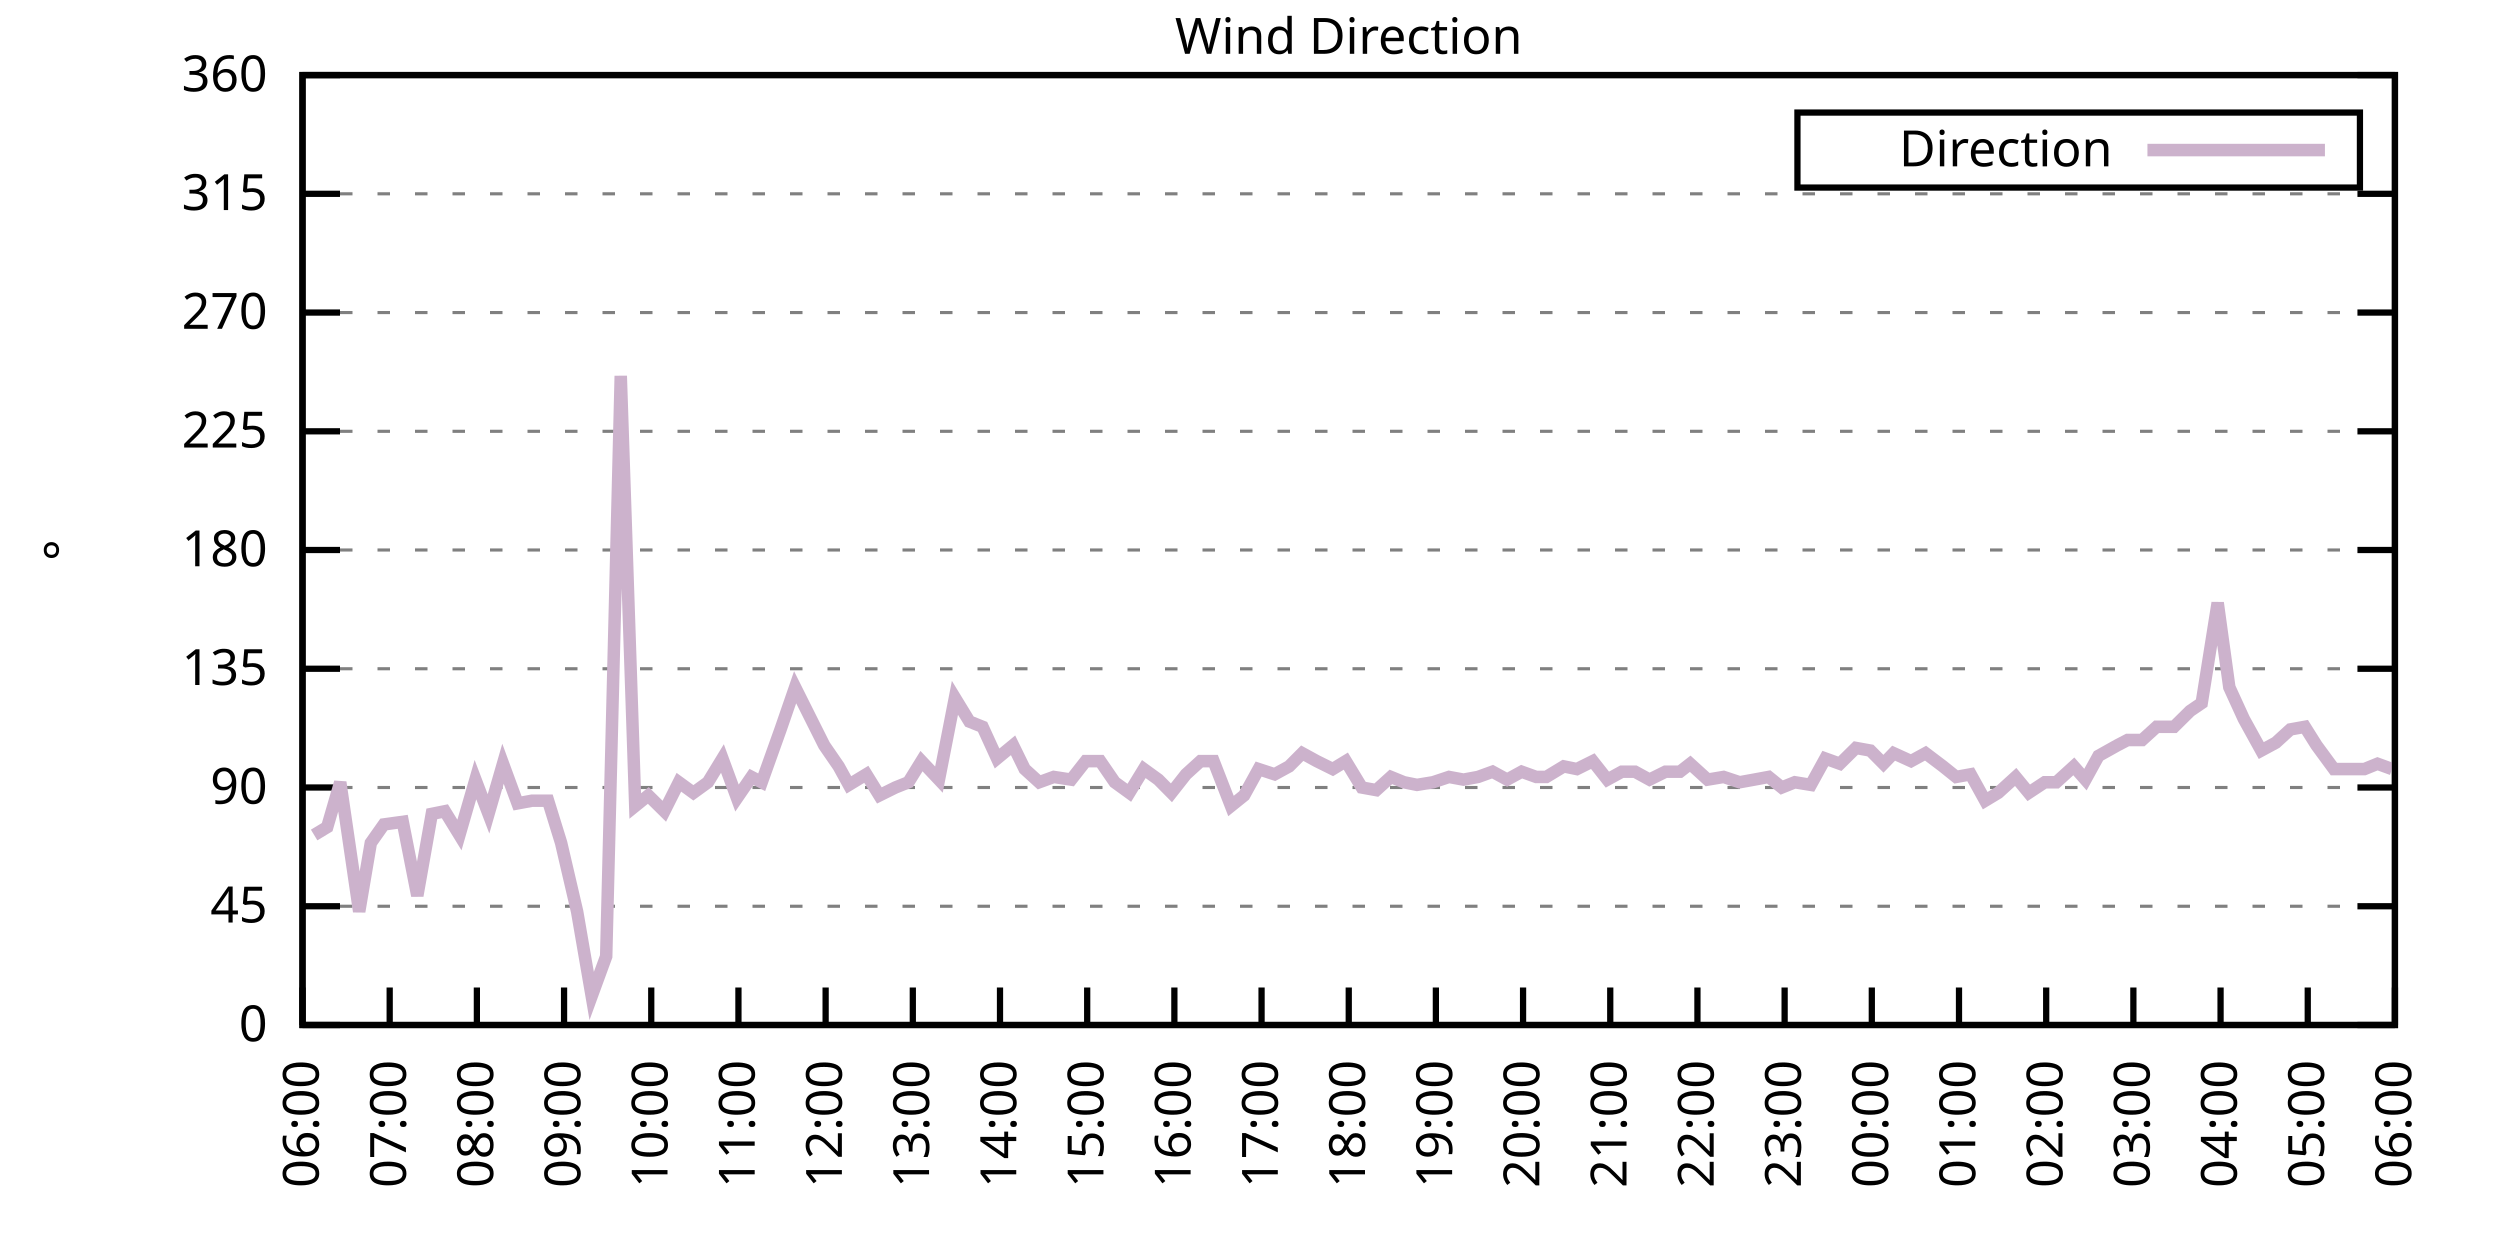
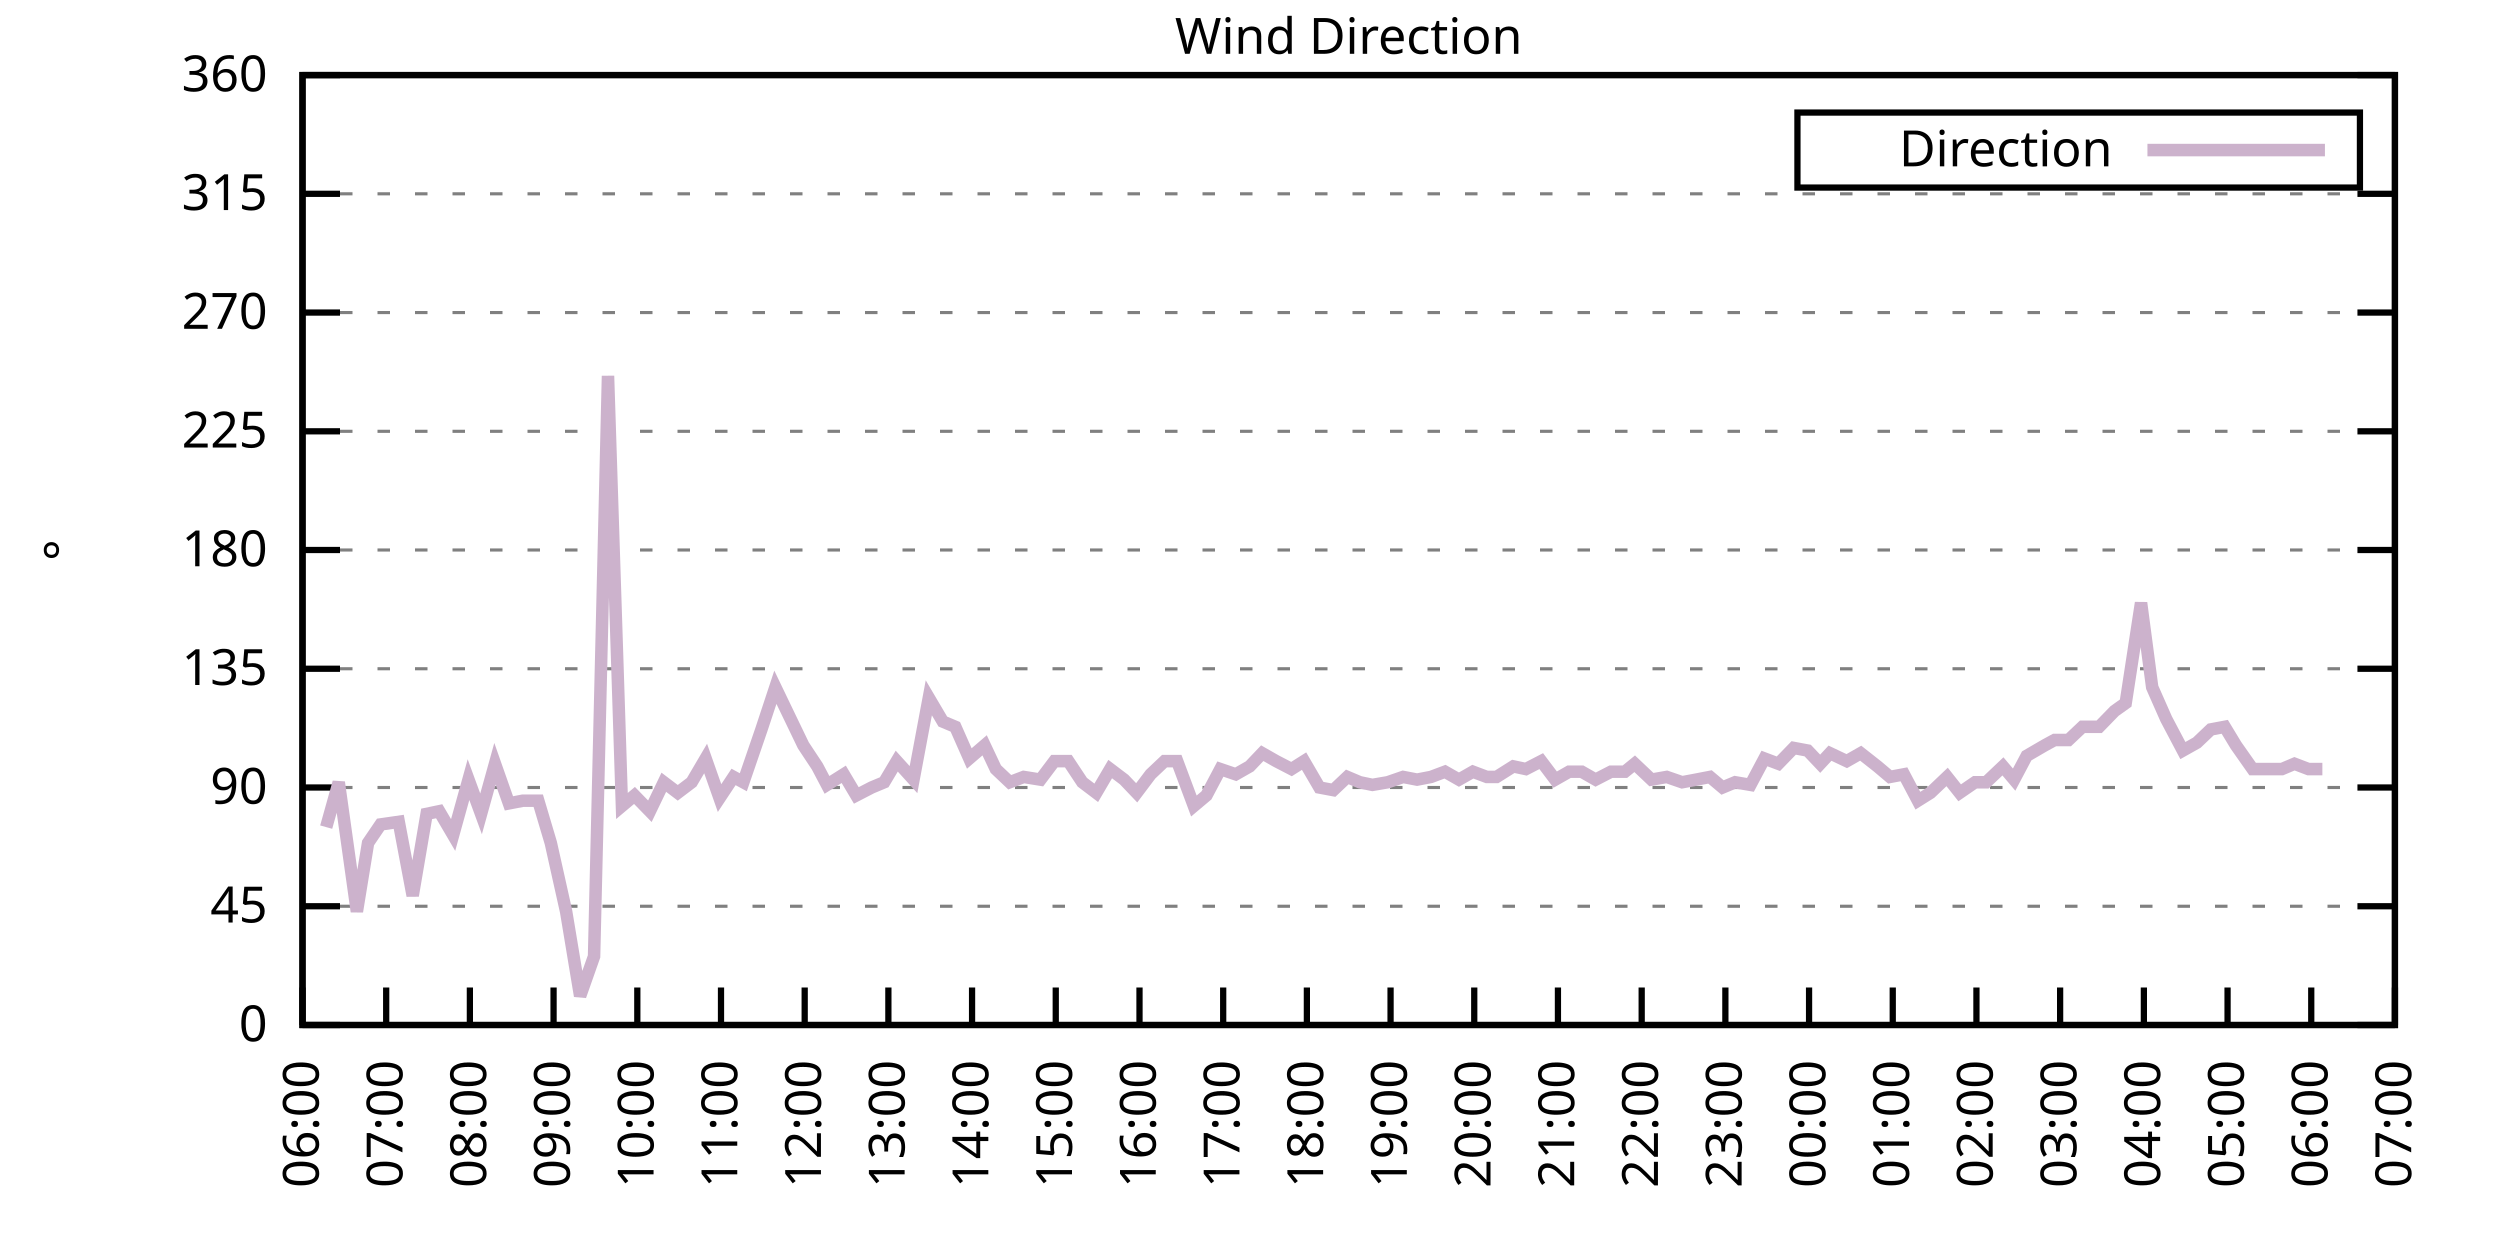
<svg xmlns="http://www.w3.org/2000/svg" xmlns:xlink="http://www.w3.org/1999/xlink" width="400" height="200" viewBox="0 0 400 200">
  <g id="gnuplot_canvas">
    <rect x="0" y="0" width="400" height="200" fill="none" />
    <defs>
      <circle id="gpDot" r="0.5" stroke-width="0.5" stroke="currentColor" />
      <path id="gpPt0" stroke-width="0.333" stroke="currentColor" d="M-1,0 h2 M0,-1 v2" />
      <path id="gpPt1" stroke-width="0.333" stroke="currentColor" d="M-1,-1 L1,1 M1,-1 L-1,1" />
      <path id="gpPt2" stroke-width="0.333" stroke="currentColor" d="M-1,0 L1,0 M0,-1 L0,1 M-1,-1 L1,1 M-1,1 L1,-1" />
      <rect id="gpPt3" stroke-width="0.333" stroke="currentColor" x="-1" y="-1" width="2" height="2" />
      <rect id="gpPt4" stroke-width="0.333" stroke="currentColor" fill="currentColor" x="-1" y="-1" width="2" height="2" />
      <circle id="gpPt5" stroke-width="0.333" stroke="currentColor" cx="0" cy="0" r="1" />
      <use xlink:href="#gpPt5" id="gpPt6" fill="currentColor" stroke="none" />
      <path id="gpPt7" stroke-width="0.333" stroke="currentColor" d="M0,-1.33 L-1.33,0.67 L1.33,0.67 z" />
      <use xlink:href="#gpPt7" id="gpPt8" fill="currentColor" stroke="none" />
      <use xlink:href="#gpPt7" id="gpPt9" stroke="currentColor" transform="rotate(180)" />
      <use xlink:href="#gpPt9" id="gpPt10" fill="currentColor" stroke="none" />
      <use xlink:href="#gpPt3" id="gpPt11" stroke="currentColor" transform="rotate(45)" />
      <use xlink:href="#gpPt11" id="gpPt12" fill="currentColor" stroke="none" />
      <path id="gpPt13" stroke-width="0.333" stroke="currentColor" d="M0,1.330 L1.265,0.411 L0.782,-1.067 L-0.782,-1.076 L-1.265,0.411 z" />
      <use xlink:href="#gpPt13" id="gpPt14" fill="currentColor" stroke="none" />
      <filter id="textbox" filterUnits="objectBoundingBox" x="0" y="0" height="1" width="1">
        <feFlood flood-color="white" flood-opacity="1" result="bgnd" />
        <feComposite in="SourceGraphic" in2="bgnd" operator="atop" />
      </filter>
      <filter id="greybox" filterUnits="objectBoundingBox" x="0" y="0" height="1" width="1">
        <feFlood flood-color="lightgrey" flood-opacity="1" result="grey" />
        <feComposite in="SourceGraphic" in2="grey" operator="atop" />
      </filter>
    </defs>
    <g fill="none" color="white" stroke="currentColor" stroke-width="1.00" stroke-linecap="butt" stroke-linejoin="miter">
</g>
    <g fill="none" color="black" stroke="currentColor" stroke-width="1.00" stroke-linecap="butt" stroke-linejoin="miter">
      <g stroke="none" shape-rendering="crispEdges">
        <polygon fill="rgb(255, 255, 255)" points="48.40,164.00 383.18,164.00 383.18,12.02 48.40,12.02 " />
      </g>
    </g>
    <g fill="none" color="black" stroke="currentColor" stroke-width="1.00" stroke-linecap="butt" stroke-linejoin="miter">
</g>
    <g fill="none" color="black" stroke="black" stroke-width="0.50" stroke-linecap="butt" stroke-linejoin="miter">
</g>
    <g fill="none" color="gray" stroke="currentColor" stroke-width="0.50" stroke-linecap="butt" stroke-linejoin="miter">
      <path stroke="gray" stroke-dasharray="2,4" class="gridline" d="M48.40,164.00 L383.19,164.00  " />
    </g>
    <g fill="none" color="gray" stroke="gray" stroke-width="1.00" stroke-linecap="butt" stroke-linejoin="miter">
</g>
    <g fill="none" color="black" stroke="currentColor" stroke-width="1.00" stroke-linecap="butt" stroke-linejoin="miter">
      <path stroke="black" d="M48.40,164.00 L54.40,164.00 M383.19,164.00 L377.19,164.00  " />
      <g transform="translate(42.80,166.60)" stroke="none" fill="black" font-family="Sans" font-size="8.00" text-anchor="end">
        <text>
          <tspan font-family="Sans"> 0</tspan>
        </text>
      </g>
    </g>
    <g fill="none" color="black" stroke="currentColor" stroke-width="1.00" stroke-linecap="butt" stroke-linejoin="miter">
</g>
    <g fill="none" color="black" stroke="black" stroke-width="0.50" stroke-linecap="butt" stroke-linejoin="miter">
</g>
    <g fill="none" color="gray" stroke="currentColor" stroke-width="0.50" stroke-linecap="butt" stroke-linejoin="miter">
      <path stroke="gray" stroke-dasharray="2,4" class="gridline" d="M48.40,145.00 L383.19,145.00  " />
    </g>
    <g fill="none" color="gray" stroke="gray" stroke-width="1.00" stroke-linecap="butt" stroke-linejoin="miter">
</g>
    <g fill="none" color="black" stroke="currentColor" stroke-width="1.00" stroke-linecap="butt" stroke-linejoin="miter">
      <path stroke="black" d="M48.40,145.00 L54.40,145.00 M383.19,145.00 L377.19,145.00  " />
      <g transform="translate(42.80,147.60)" stroke="none" fill="black" font-family="Sans" font-size="8.00" text-anchor="end">
        <text>
          <tspan font-family="Sans"> 45</tspan>
        </text>
      </g>
    </g>
    <g fill="none" color="black" stroke="currentColor" stroke-width="1.00" stroke-linecap="butt" stroke-linejoin="miter">
</g>
    <g fill="none" color="black" stroke="black" stroke-width="0.50" stroke-linecap="butt" stroke-linejoin="miter">
</g>
    <g fill="none" color="gray" stroke="currentColor" stroke-width="0.50" stroke-linecap="butt" stroke-linejoin="miter">
      <path stroke="gray" stroke-dasharray="2,4" class="gridline" d="M48.40,126.00 L383.19,126.00  " />
    </g>
    <g fill="none" color="gray" stroke="gray" stroke-width="1.00" stroke-linecap="butt" stroke-linejoin="miter">
</g>
    <g fill="none" color="black" stroke="currentColor" stroke-width="1.00" stroke-linecap="butt" stroke-linejoin="miter">
      <path stroke="black" d="M48.40,126.00 L54.40,126.00 M383.19,126.00 L377.19,126.00  " />
      <g transform="translate(42.80,128.60)" stroke="none" fill="black" font-family="Sans" font-size="8.00" text-anchor="end">
        <text>
          <tspan font-family="Sans"> 90</tspan>
        </text>
      </g>
    </g>
    <g fill="none" color="black" stroke="currentColor" stroke-width="1.00" stroke-linecap="butt" stroke-linejoin="miter">
</g>
    <g fill="none" color="black" stroke="black" stroke-width="0.50" stroke-linecap="butt" stroke-linejoin="miter">
</g>
    <g fill="none" color="gray" stroke="currentColor" stroke-width="0.50" stroke-linecap="butt" stroke-linejoin="miter">
      <path stroke="gray" stroke-dasharray="2,4" class="gridline" d="M48.40,107.00 L383.19,107.00  " />
    </g>
    <g fill="none" color="gray" stroke="gray" stroke-width="1.00" stroke-linecap="butt" stroke-linejoin="miter">
</g>
    <g fill="none" color="black" stroke="currentColor" stroke-width="1.00" stroke-linecap="butt" stroke-linejoin="miter">
      <path stroke="black" d="M48.40,107.00 L54.40,107.00 M383.19,107.00 L377.19,107.00  " />
      <g transform="translate(42.80,109.60)" stroke="none" fill="black" font-family="Sans" font-size="8.00" text-anchor="end">
        <text>
          <tspan font-family="Sans"> 135</tspan>
        </text>
      </g>
    </g>
    <g fill="none" color="black" stroke="currentColor" stroke-width="1.00" stroke-linecap="butt" stroke-linejoin="miter">
</g>
    <g fill="none" color="black" stroke="black" stroke-width="0.50" stroke-linecap="butt" stroke-linejoin="miter">
</g>
    <g fill="none" color="gray" stroke="currentColor" stroke-width="0.50" stroke-linecap="butt" stroke-linejoin="miter">
      <path stroke="gray" stroke-dasharray="2,4" class="gridline" d="M48.40,88.00 L383.19,88.00  " />
    </g>
    <g fill="none" color="gray" stroke="gray" stroke-width="1.00" stroke-linecap="butt" stroke-linejoin="miter">
</g>
    <g fill="none" color="black" stroke="currentColor" stroke-width="1.00" stroke-linecap="butt" stroke-linejoin="miter">
      <path stroke="black" d="M48.40,88.00 L54.40,88.00 M383.19,88.00 L377.19,88.00  " />
      <g transform="translate(42.80,90.60)" stroke="none" fill="black" font-family="Sans" font-size="8.00" text-anchor="end">
        <text>
          <tspan font-family="Sans"> 180</tspan>
        </text>
      </g>
    </g>
    <g fill="none" color="black" stroke="currentColor" stroke-width="1.00" stroke-linecap="butt" stroke-linejoin="miter">
</g>
    <g fill="none" color="black" stroke="black" stroke-width="0.50" stroke-linecap="butt" stroke-linejoin="miter">
</g>
    <g fill="none" color="gray" stroke="currentColor" stroke-width="0.50" stroke-linecap="butt" stroke-linejoin="miter">
      <path stroke="gray" stroke-dasharray="2,4" class="gridline" d="M48.40,69.01 L383.19,69.01  " />
    </g>
    <g fill="none" color="gray" stroke="gray" stroke-width="1.00" stroke-linecap="butt" stroke-linejoin="miter">
</g>
    <g fill="none" color="black" stroke="currentColor" stroke-width="1.00" stroke-linecap="butt" stroke-linejoin="miter">
      <path stroke="black" d="M48.40,69.01 L54.40,69.01 M383.19,69.01 L377.19,69.01  " />
      <g transform="translate(42.80,71.61)" stroke="none" fill="black" font-family="Sans" font-size="8.00" text-anchor="end">
        <text>
          <tspan font-family="Sans"> 225</tspan>
        </text>
      </g>
    </g>
    <g fill="none" color="black" stroke="currentColor" stroke-width="1.00" stroke-linecap="butt" stroke-linejoin="miter">
</g>
    <g fill="none" color="black" stroke="black" stroke-width="0.50" stroke-linecap="butt" stroke-linejoin="miter">
</g>
    <g fill="none" color="gray" stroke="currentColor" stroke-width="0.50" stroke-linecap="butt" stroke-linejoin="miter">
      <path stroke="gray" stroke-dasharray="2,4" class="gridline" d="M48.40,50.01 L383.19,50.01  " />
    </g>
    <g fill="none" color="gray" stroke="gray" stroke-width="1.00" stroke-linecap="butt" stroke-linejoin="miter">
</g>
    <g fill="none" color="black" stroke="currentColor" stroke-width="1.00" stroke-linecap="butt" stroke-linejoin="miter">
      <path stroke="black" d="M48.40,50.01 L54.40,50.01 M383.19,50.01 L377.19,50.01  " />
      <g transform="translate(42.80,52.61)" stroke="none" fill="black" font-family="Sans" font-size="8.00" text-anchor="end">
        <text>
          <tspan font-family="Sans"> 270</tspan>
        </text>
      </g>
    </g>
    <g fill="none" color="black" stroke="currentColor" stroke-width="1.00" stroke-linecap="butt" stroke-linejoin="miter">
</g>
    <g fill="none" color="black" stroke="black" stroke-width="0.50" stroke-linecap="butt" stroke-linejoin="miter">
</g>
    <g fill="none" color="gray" stroke="currentColor" stroke-width="0.50" stroke-linecap="butt" stroke-linejoin="miter">
      <path stroke="gray" stroke-dasharray="2,4" class="gridline" d="M48.40,31.01 L383.19,31.01  " />
    </g>
    <g fill="none" color="gray" stroke="gray" stroke-width="1.00" stroke-linecap="butt" stroke-linejoin="miter">
</g>
    <g fill="none" color="black" stroke="currentColor" stroke-width="1.00" stroke-linecap="butt" stroke-linejoin="miter">
      <path stroke="black" d="M48.40,31.01 L54.40,31.01 M383.19,31.01 L377.19,31.01  " />
      <g transform="translate(42.80,33.61)" stroke="none" fill="black" font-family="Sans" font-size="8.00" text-anchor="end">
        <text>
          <tspan font-family="Sans"> 315</tspan>
        </text>
      </g>
    </g>
    <g fill="none" color="black" stroke="currentColor" stroke-width="1.00" stroke-linecap="butt" stroke-linejoin="miter">
</g>
    <g fill="none" color="black" stroke="black" stroke-width="0.50" stroke-linecap="butt" stroke-linejoin="miter">
</g>
    <g fill="none" color="gray" stroke="currentColor" stroke-width="0.50" stroke-linecap="butt" stroke-linejoin="miter">
      <path stroke="gray" stroke-dasharray="2,4" class="gridline" d="M48.40,12.01 L383.19,12.01  " />
    </g>
    <g fill="none" color="gray" stroke="gray" stroke-width="1.00" stroke-linecap="butt" stroke-linejoin="miter">
</g>
    <g fill="none" color="black" stroke="currentColor" stroke-width="1.00" stroke-linecap="butt" stroke-linejoin="miter">
      <path stroke="black" d="M48.40,12.01 L54.40,12.01 M383.19,12.01 L377.19,12.01  " />
      <g transform="translate(42.80,14.61)" stroke="none" fill="black" font-family="Sans" font-size="8.00" text-anchor="end">
        <text>
          <tspan font-family="Sans"> 360</tspan>
        </text>
      </g>
    </g>
    <g fill="none" color="black" stroke="currentColor" stroke-width="1.00" stroke-linecap="butt" stroke-linejoin="miter">
      <path stroke="black" d="M48.40,164.00 L48.40,158.00  " />
      <g transform="translate(51.00,169.60) rotate(270.00)" stroke="none" fill="black" font-family="Sans" font-size="8.00" text-anchor="end">
        <text>
          <tspan font-family="Sans">06:00</tspan>
        </text>
      </g>
    </g>
    <g fill="none" color="black" stroke="currentColor" stroke-width="1.00" stroke-linecap="butt" stroke-linejoin="miter">
-       <path stroke="black" d="M62.35,164.00 L62.35,158.00  " />
-       <g transform="translate(64.95,169.60) rotate(270.00)" stroke="none" fill="black" font-family="Sans" font-size="8.00" text-anchor="end">
+       <path stroke="black" d="M61.79,164.00 L61.79,158.00  " />
+       <g transform="translate(64.39,169.60) rotate(270.00)" stroke="none" fill="black" font-family="Sans" font-size="8.00" text-anchor="end">
        <text>
          <tspan font-family="Sans">07:00</tspan>
        </text>
      </g>
    </g>
    <g fill="none" color="black" stroke="currentColor" stroke-width="1.00" stroke-linecap="butt" stroke-linejoin="miter">
-       <path stroke="black" d="M76.30,164.00 L76.30,158.00  " />
-       <g transform="translate(78.90,169.60) rotate(270.00)" stroke="none" fill="black" font-family="Sans" font-size="8.00" text-anchor="end">
+       <path stroke="black" d="M75.18,164.00 L75.18,158.00  " />
+       <g transform="translate(77.78,169.60) rotate(270.00)" stroke="none" fill="black" font-family="Sans" font-size="8.00" text-anchor="end">
        <text>
          <tspan font-family="Sans">08:00</tspan>
        </text>
      </g>
    </g>
    <g fill="none" color="black" stroke="currentColor" stroke-width="1.00" stroke-linecap="butt" stroke-linejoin="miter">
-       <path stroke="black" d="M90.25,164.00 L90.25,158.00  " />
-       <g transform="translate(92.85,169.60) rotate(270.00)" stroke="none" fill="black" font-family="Sans" font-size="8.00" text-anchor="end">
+       <path stroke="black" d="M88.57,164.00 L88.57,158.00  " />
+       <g transform="translate(91.17,169.60) rotate(270.00)" stroke="none" fill="black" font-family="Sans" font-size="8.00" text-anchor="end">
        <text>
          <tspan font-family="Sans">09:00</tspan>
        </text>
      </g>
    </g>
    <g fill="none" color="black" stroke="currentColor" stroke-width="1.00" stroke-linecap="butt" stroke-linejoin="miter">
-       <path stroke="black" d="M104.20,164.00 L104.20,158.00  " />
-       <g transform="translate(106.80,169.60) rotate(270.00)" stroke="none" fill="black" font-family="Sans" font-size="8.00" text-anchor="end">
+       <path stroke="black" d="M101.97,164.00 L101.97,158.00  " />
+       <g transform="translate(104.57,169.60) rotate(270.00)" stroke="none" fill="black" font-family="Sans" font-size="8.00" text-anchor="end">
        <text>
          <tspan font-family="Sans">10:00</tspan>
        </text>
      </g>
    </g>
    <g fill="none" color="black" stroke="currentColor" stroke-width="1.00" stroke-linecap="butt" stroke-linejoin="miter">
-       <path stroke="black" d="M118.15,164.00 L118.15,158.00  " />
-       <g transform="translate(120.75,169.60) rotate(270.00)" stroke="none" fill="black" font-family="Sans" font-size="8.00" text-anchor="end">
+       <path stroke="black" d="M115.36,164.00 L115.36,158.00  " />
+       <g transform="translate(117.96,169.60) rotate(270.00)" stroke="none" fill="black" font-family="Sans" font-size="8.00" text-anchor="end">
        <text>
          <tspan font-family="Sans">11:00</tspan>
        </text>
      </g>
    </g>
    <g fill="none" color="black" stroke="currentColor" stroke-width="1.00" stroke-linecap="butt" stroke-linejoin="miter">
-       <path stroke="black" d="M132.10,164.00 L132.10,158.00  " />
-       <g transform="translate(134.70,169.60) rotate(270.00)" stroke="none" fill="black" font-family="Sans" font-size="8.00" text-anchor="end">
+       <path stroke="black" d="M128.75,164.00 L128.75,158.00  " />
+       <g transform="translate(131.35,169.60) rotate(270.00)" stroke="none" fill="black" font-family="Sans" font-size="8.00" text-anchor="end">
        <text>
          <tspan font-family="Sans">12:00</tspan>
        </text>
      </g>
    </g>
    <g fill="none" color="black" stroke="currentColor" stroke-width="1.00" stroke-linecap="butt" stroke-linejoin="miter">
-       <path stroke="black" d="M146.05,164.00 L146.05,158.00  " />
-       <g transform="translate(148.65,169.60) rotate(270.00)" stroke="none" fill="black" font-family="Sans" font-size="8.00" text-anchor="end">
+       <path stroke="black" d="M142.14,164.00 L142.14,158.00  " />
+       <g transform="translate(144.74,169.60) rotate(270.00)" stroke="none" fill="black" font-family="Sans" font-size="8.00" text-anchor="end">
        <text>
          <tspan font-family="Sans">13:00</tspan>
        </text>
      </g>
    </g>
    <g fill="none" color="black" stroke="currentColor" stroke-width="1.00" stroke-linecap="butt" stroke-linejoin="miter">
-       <path stroke="black" d="M160.00,164.00 L160.00,158.00  " />
-       <g transform="translate(162.60,169.60) rotate(270.00)" stroke="none" fill="black" font-family="Sans" font-size="8.00" text-anchor="end">
+       <path stroke="black" d="M155.53,164.00 L155.53,158.00  " />
+       <g transform="translate(158.13,169.60) rotate(270.00)" stroke="none" fill="black" font-family="Sans" font-size="8.00" text-anchor="end">
        <text>
          <tspan font-family="Sans">14:00</tspan>
        </text>
      </g>
    </g>
    <g fill="none" color="black" stroke="currentColor" stroke-width="1.00" stroke-linecap="butt" stroke-linejoin="miter">
-       <path stroke="black" d="M173.95,164.00 L173.95,158.00  " />
-       <g transform="translate(176.55,169.60) rotate(270.00)" stroke="none" fill="black" font-family="Sans" font-size="8.00" text-anchor="end">
+       <path stroke="black" d="M168.92,164.00 L168.92,158.00  " />
+       <g transform="translate(171.52,169.60) rotate(270.00)" stroke="none" fill="black" font-family="Sans" font-size="8.00" text-anchor="end">
        <text>
          <tspan font-family="Sans">15:00</tspan>
        </text>
      </g>
    </g>
    <g fill="none" color="black" stroke="currentColor" stroke-width="1.00" stroke-linecap="butt" stroke-linejoin="miter">
-       <path stroke="black" d="M187.90,164.00 L187.90,158.00  " />
-       <g transform="translate(190.50,169.60) rotate(270.00)" stroke="none" fill="black" font-family="Sans" font-size="8.00" text-anchor="end">
+       <path stroke="black" d="M182.32,164.00 L182.32,158.00  " />
+       <g transform="translate(184.92,169.60) rotate(270.00)" stroke="none" fill="black" font-family="Sans" font-size="8.00" text-anchor="end">
        <text>
          <tspan font-family="Sans">16:00</tspan>
        </text>
      </g>
    </g>
    <g fill="none" color="black" stroke="currentColor" stroke-width="1.00" stroke-linecap="butt" stroke-linejoin="miter">
-       <path stroke="black" d="M201.85,164.00 L201.85,158.00  " />
-       <g transform="translate(204.45,169.60) rotate(270.00)" stroke="none" fill="black" font-family="Sans" font-size="8.00" text-anchor="end">
+       <path stroke="black" d="M195.71,164.00 L195.71,158.00  " />
+       <g transform="translate(198.31,169.60) rotate(270.00)" stroke="none" fill="black" font-family="Sans" font-size="8.00" text-anchor="end">
        <text>
          <tspan font-family="Sans">17:00</tspan>
        </text>
      </g>
    </g>
    <g fill="none" color="black" stroke="currentColor" stroke-width="1.00" stroke-linecap="butt" stroke-linejoin="miter">
-       <path stroke="black" d="M215.80,164.00 L215.80,158.00  " />
-       <g transform="translate(218.40,169.60) rotate(270.00)" stroke="none" fill="black" font-family="Sans" font-size="8.00" text-anchor="end">
+       <path stroke="black" d="M209.10,164.00 L209.10,158.00  " />
+       <g transform="translate(211.70,169.60) rotate(270.00)" stroke="none" fill="black" font-family="Sans" font-size="8.00" text-anchor="end">
        <text>
          <tspan font-family="Sans">18:00</tspan>
        </text>
      </g>
    </g>
    <g fill="none" color="black" stroke="currentColor" stroke-width="1.00" stroke-linecap="butt" stroke-linejoin="miter">
-       <path stroke="black" d="M229.74,164.00 L229.74,158.00  " />
-       <g transform="translate(232.34,169.60) rotate(270.00)" stroke="none" fill="black" font-family="Sans" font-size="8.00" text-anchor="end">
+       <path stroke="black" d="M222.49,164.00 L222.49,158.00  " />
+       <g transform="translate(225.09,169.60) rotate(270.00)" stroke="none" fill="black" font-family="Sans" font-size="8.00" text-anchor="end">
        <text>
          <tspan font-family="Sans">19:00</tspan>
        </text>
      </g>
    </g>
    <g fill="none" color="black" stroke="currentColor" stroke-width="1.00" stroke-linecap="butt" stroke-linejoin="miter">
-       <path stroke="black" d="M243.69,164.00 L243.69,158.00  " />
-       <g transform="translate(246.29,169.60) rotate(270.00)" stroke="none" fill="black" font-family="Sans" font-size="8.00" text-anchor="end">
+       <path stroke="black" d="M235.88,164.00 L235.88,158.00  " />
+       <g transform="translate(238.48,169.60) rotate(270.00)" stroke="none" fill="black" font-family="Sans" font-size="8.00" text-anchor="end">
        <text>
          <tspan font-family="Sans">20:00</tspan>
        </text>
      </g>
    </g>
    <g fill="none" color="black" stroke="currentColor" stroke-width="1.00" stroke-linecap="butt" stroke-linejoin="miter">
-       <path stroke="black" d="M257.64,164.00 L257.64,158.00  " />
-       <g transform="translate(260.24,169.60) rotate(270.00)" stroke="none" fill="black" font-family="Sans" font-size="8.00" text-anchor="end">
+       <path stroke="black" d="M249.27,164.00 L249.27,158.00  " />
+       <g transform="translate(251.87,169.60) rotate(270.00)" stroke="none" fill="black" font-family="Sans" font-size="8.00" text-anchor="end">
        <text>
          <tspan font-family="Sans">21:00</tspan>
        </text>
      </g>
    </g>
    <g fill="none" color="black" stroke="currentColor" stroke-width="1.00" stroke-linecap="butt" stroke-linejoin="miter">
-       <path stroke="black" d="M271.59,164.00 L271.59,158.00  " />
-       <g transform="translate(274.19,169.60) rotate(270.00)" stroke="none" fill="black" font-family="Sans" font-size="8.00" text-anchor="end">
+       <path stroke="black" d="M262.67,164.00 L262.67,158.00  " />
+       <g transform="translate(265.27,169.60) rotate(270.00)" stroke="none" fill="black" font-family="Sans" font-size="8.00" text-anchor="end">
        <text>
          <tspan font-family="Sans">22:00</tspan>
        </text>
      </g>
    </g>
    <g fill="none" color="black" stroke="currentColor" stroke-width="1.00" stroke-linecap="butt" stroke-linejoin="miter">
-       <path stroke="black" d="M285.54,164.00 L285.54,158.00  " />
-       <g transform="translate(288.14,169.60) rotate(270.00)" stroke="none" fill="black" font-family="Sans" font-size="8.00" text-anchor="end">
+       <path stroke="black" d="M276.06,164.00 L276.06,158.00  " />
+       <g transform="translate(278.66,169.60) rotate(270.00)" stroke="none" fill="black" font-family="Sans" font-size="8.00" text-anchor="end">
        <text>
          <tspan font-family="Sans">23:00</tspan>
        </text>
      </g>
    </g>
    <g fill="none" color="black" stroke="currentColor" stroke-width="1.00" stroke-linecap="butt" stroke-linejoin="miter">
-       <path stroke="black" d="M299.49,164.00 L299.49,158.00  " />
-       <g transform="translate(302.09,169.60) rotate(270.00)" stroke="none" fill="black" font-family="Sans" font-size="8.00" text-anchor="end">
+       <path stroke="black" d="M289.45,164.00 L289.45,158.00  " />
+       <g transform="translate(292.05,169.60) rotate(270.00)" stroke="none" fill="black" font-family="Sans" font-size="8.00" text-anchor="end">
        <text>
          <tspan font-family="Sans">00:00</tspan>
        </text>
      </g>
    </g>
    <g fill="none" color="black" stroke="currentColor" stroke-width="1.00" stroke-linecap="butt" stroke-linejoin="miter">
-       <path stroke="black" d="M313.44,164.00 L313.44,158.00  " />
-       <g transform="translate(316.04,169.60) rotate(270.00)" stroke="none" fill="black" font-family="Sans" font-size="8.00" text-anchor="end">
+       <path stroke="black" d="M302.84,164.00 L302.84,158.00  " />
+       <g transform="translate(305.44,169.60) rotate(270.00)" stroke="none" fill="black" font-family="Sans" font-size="8.00" text-anchor="end">
        <text>
          <tspan font-family="Sans">01:00</tspan>
        </text>
      </g>
    </g>
    <g fill="none" color="black" stroke="currentColor" stroke-width="1.00" stroke-linecap="butt" stroke-linejoin="miter">
-       <path stroke="black" d="M327.39,164.00 L327.39,158.00  " />
-       <g transform="translate(329.99,169.60) rotate(270.00)" stroke="none" fill="black" font-family="Sans" font-size="8.00" text-anchor="end">
+       <path stroke="black" d="M316.23,164.00 L316.23,158.00  " />
+       <g transform="translate(318.83,169.60) rotate(270.00)" stroke="none" fill="black" font-family="Sans" font-size="8.00" text-anchor="end">
        <text>
          <tspan font-family="Sans">02:00</tspan>
        </text>
      </g>
    </g>
    <g fill="none" color="black" stroke="currentColor" stroke-width="1.00" stroke-linecap="butt" stroke-linejoin="miter">
-       <path stroke="black" d="M341.34,164.00 L341.34,158.00  " />
-       <g transform="translate(343.94,169.60) rotate(270.00)" stroke="none" fill="black" font-family="Sans" font-size="8.00" text-anchor="end">
+       <path stroke="black" d="M329.62,164.00 L329.62,158.00  " />
+       <g transform="translate(332.22,169.60) rotate(270.00)" stroke="none" fill="black" font-family="Sans" font-size="8.00" text-anchor="end">
        <text>
          <tspan font-family="Sans">03:00</tspan>
        </text>
      </g>
    </g>
    <g fill="none" color="black" stroke="currentColor" stroke-width="1.00" stroke-linecap="butt" stroke-linejoin="miter">
-       <path stroke="black" d="M355.29,164.00 L355.29,158.00  " />
-       <g transform="translate(357.89,169.60) rotate(270.00)" stroke="none" fill="black" font-family="Sans" font-size="8.00" text-anchor="end">
+       <path stroke="black" d="M343.02,164.00 L343.02,158.00  " />
+       <g transform="translate(345.62,169.60) rotate(270.00)" stroke="none" fill="black" font-family="Sans" font-size="8.00" text-anchor="end">
        <text>
          <tspan font-family="Sans">04:00</tspan>
        </text>
      </g>
    </g>
    <g fill="none" color="black" stroke="currentColor" stroke-width="1.00" stroke-linecap="butt" stroke-linejoin="miter">
-       <path stroke="black" d="M369.24,164.00 L369.24,158.00  " />
-       <g transform="translate(371.84,169.60) rotate(270.00)" stroke="none" fill="black" font-family="Sans" font-size="8.00" text-anchor="end">
+       <path stroke="black" d="M356.41,164.00 L356.41,158.00  " />
+       <g transform="translate(359.01,169.60) rotate(270.00)" stroke="none" fill="black" font-family="Sans" font-size="8.00" text-anchor="end">
        <text>
          <tspan font-family="Sans">05:00</tspan>
+         </text>
+       </g>
+     </g>
+     <g fill="none" color="black" stroke="currentColor" stroke-width="1.00" stroke-linecap="butt" stroke-linejoin="miter">
+       <path stroke="black" d="M369.80,164.00 L369.80,158.00  " />
+       <g transform="translate(372.40,169.60) rotate(270.00)" stroke="none" fill="black" font-family="Sans" font-size="8.00" text-anchor="end">
+         <text>
+           <tspan font-family="Sans">06:00</tspan>
        </text>
      </g>
    </g>
    <g fill="none" color="black" stroke="currentColor" stroke-width="1.00" stroke-linecap="butt" stroke-linejoin="miter">
      <path stroke="black" d="M383.19,164.00 L383.19,158.00  " />
      <g transform="translate(385.79,169.60) rotate(270.00)" stroke="none" fill="black" font-family="Sans" font-size="8.00" text-anchor="end">
        <text>
-           <tspan font-family="Sans">06:00</tspan>
+           <tspan font-family="Sans">07:00</tspan>
        </text>
      </g>
    </g>
    <g fill="none" color="black" stroke="currentColor" stroke-width="1.00" stroke-linecap="butt" stroke-linejoin="miter">
</g>
    <g fill="none" color="black" stroke="currentColor" stroke-width="1.00" stroke-linecap="butt" stroke-linejoin="miter">
      <path stroke="black" d="M48.40,12.01 L48.40,164.00 L383.19,164.00 L383.19,12.01 L48.40,12.01 Z  " />
    </g>
    <g fill="none" color="black" stroke="currentColor" stroke-width="1.00" stroke-linecap="butt" stroke-linejoin="miter">
</g>
    <g fill="none" color="black" stroke="currentColor" stroke-width="1.00" stroke-linecap="butt" stroke-linejoin="miter">
      <path stroke="black" d="M287.59,30.01 L287.59,18.01 L377.59,18.01 L377.59,30.01 L287.59,30.01 Z  " />
    </g>
    <g id="Wind_direction_plot_1">
      <g fill="none" color="white" stroke="black" stroke-width="2.00" stroke-linecap="butt" stroke-linejoin="miter">
</g>
      <g fill="none" color="black" stroke="currentColor" stroke-width="2.00" stroke-linecap="butt" stroke-linejoin="miter">
        <g transform="translate(337.99,26.61)" stroke="none" fill="black" font-family="Sans" font-size="8.00" text-anchor="end">
          <text>
            <tspan font-family="Sans">Direction</tspan>
          </text>
        </g>
      </g>
      <g fill="none" color="black" stroke="currentColor" stroke-width="2.00" stroke-linecap="butt" stroke-linejoin="miter">
-         <path stroke="rgb(204, 178, 204)" d="M343.59,24.01 L371.99,24.01 M50.26,133.60 L52.35,132.34 L54.44,125.16 L57.47,145.85 L59.33,134.87 L61.42,131.91   L64.44,131.49 L66.77,143.31 L69.09,130.22 L71.18,129.80 L73.51,133.60 L76.07,124.74 L78.16,130.22 L80.48,122.20   L82.81,128.54 L85.13,128.11 L87.69,128.11 L89.78,134.87 L92.34,145.85 L94.67,159.36 L96.99,153.02 L99.32,60.14   L101.64,128.96 L103.73,127.27 L106.29,129.80 L108.62,125.16 L110.94,126.85 L113.27,125.16 L115.59,121.36 L117.92,127.69   L120.24,124.31 L121.87,125.16 L124.89,116.71 L127.22,109.96 L129.54,114.60 L131.87,119.25 L134.19,122.62 L135.82,125.58   L138.61,123.89 L140.70,127.27 L143.26,126.00 L145.35,125.16 L147.44,121.78 L150.23,124.74 L152.79,111.65 L155.11,115.45   L157.21,116.29 L159.53,121.36 L162.09,119.25 L163.95,123.05 L166.27,125.16 L168.60,124.31 L171.39,124.74 L173.71,121.78   L176.04,121.78 L178.36,125.16 L180.69,126.85 L183.01,123.05 L185.34,124.74 L187.43,126.85 L189.76,123.89 L192.08,121.78   L194.17,121.78 L196.96,128.96 L199.06,127.27 L201.38,123.05 L203.94,123.89 L206.26,122.62 L208.36,120.51 L210.68,121.78   L213.24,123.05 L215.33,121.78 L217.89,126.00 L220.21,126.42 L222.54,124.31 L224.63,125.16 L226.72,125.58 L229.28,125.16   L231.84,124.31 L234.16,124.74 L236.49,124.31 L238.81,123.47 L241.14,124.74 L243.46,123.47 L245.79,124.31 L247.41,124.31   L250.20,122.62 L252.30,123.05 L254.85,121.78 L257.18,124.74 L259.50,123.47 L261.60,123.47 L263.92,124.74 L266.48,123.47   L268.80,123.47 L270.43,122.20 L273.22,124.74 L275.78,124.31 L278.34,125.16 L280.66,124.74 L282.99,124.31 L285.08,126.00   L287.17,125.16 L289.73,125.58 L292.05,121.36 L294.38,122.20 L296.94,119.67 L299.26,120.09 L301.35,122.20 L302.98,120.51   L305.77,121.78 L308.09,120.51 L310.88,122.62 L312.98,124.31 L315.30,123.89 L317.63,128.11 L319.72,126.85 L322.51,124.31   L324.60,126.85 L327.16,125.16 L329.02,125.16 L331.81,122.62 L333.67,124.74 L335.76,120.94 L338.78,119.25 L340.41,118.40   L342.74,118.40 L345.06,116.29 L347.85,116.29 L350.41,113.76 L352.27,112.49 L354.83,96.45 L356.69,109.96 L359.01,115.03   L361.80,120.09 L364.13,118.83 L366.45,116.71 L368.78,116.29 L370.64,119.25 L373.43,123.05 L375.52,123.05 L378.31,123.05   L380.40,122.20 L382.73,123.05  " />
+         <path stroke="rgb(204, 178, 204)" d="M343.59,24.01 L371.99,24.01 M52.19,132.34 L54.20,125.16 L57.10,145.85 L58.89,134.87 L60.90,131.91 L63.80,131.49   L66.03,143.31 L68.26,130.22 L70.27,129.80 L72.50,133.60 L74.96,124.74 L76.97,130.22 L79.20,122.20 L81.43,128.54   L83.66,128.11 L86.12,128.11 L88.13,134.87 L90.58,145.85 L92.82,159.36 L95.05,153.02 L97.28,60.14 L99.51,128.96   L101.52,127.27 L103.98,129.80 L106.21,125.16 L108.44,126.85 L110.67,125.16 L112.90,121.36 L115.13,127.69 L117.37,124.31   L118.93,125.16 L121.83,116.71 L124.06,109.96 L126.29,114.60 L128.53,119.25 L130.76,122.62 L132.32,125.58 L135.00,123.89   L137.01,127.27 L139.46,126.00 L141.47,125.16 L143.48,121.78 L146.16,124.74 L148.61,111.65 L150.85,115.45 L152.85,116.29   L155.09,121.36 L157.54,119.25 L159.33,123.05 L161.56,125.16 L163.79,124.31 L166.47,124.74 L168.70,121.78 L170.93,121.78   L173.17,125.16 L175.40,126.85 L177.63,123.05 L179.86,124.74 L181.87,126.85 L184.10,123.89 L186.33,121.78 L188.34,121.78   L191.02,128.96 L193.03,127.27 L195.26,123.05 L197.72,123.89 L199.95,122.62 L201.96,120.51 L204.19,121.78 L206.64,123.05   L208.65,121.78 L211.11,126.00 L213.34,126.42 L215.57,124.31 L217.58,125.16 L219.59,125.58 L222.04,125.16 L224.50,124.31   L226.73,124.74 L228.96,124.31 L231.20,123.47 L233.43,124.74 L235.66,123.47 L237.89,124.31 L239.45,124.31 L242.13,122.62   L244.14,123.05 L246.60,121.78 L248.83,124.74 L251.06,123.47 L253.07,123.47 L255.30,124.74 L257.76,123.47 L259.99,123.47   L261.55,122.20 L264.23,124.74 L266.68,124.31 L269.14,125.16 L271.37,124.74 L273.60,124.31 L275.61,126.00 L277.62,125.16   L280.07,125.58 L282.31,121.36 L284.54,122.20 L286.99,119.67 L289.23,120.09 L291.23,122.20 L292.80,120.51 L295.48,121.78   L297.71,120.51 L300.39,122.62 L302.39,124.31 L304.63,123.89 L306.86,128.11 L308.87,126.85 L311.54,124.31 L313.55,126.85   L316.01,125.16 L317.79,125.16 L320.47,122.62 L322.26,124.74 L324.27,120.94 L327.17,119.25 L328.73,118.40 L330.96,118.40   L333.19,116.29 L335.87,116.29 L338.33,113.76 L340.11,112.49 L342.57,96.45 L344.35,109.96 L346.59,115.03 L349.26,120.09   L351.50,118.83 L353.73,116.71 L355.96,116.29 L357.75,119.25 L360.42,123.05 L362.43,123.05 L365.11,123.05 L367.12,122.20   L369.35,123.05 L371.58,123.05  " />
      </g>
    </g>
    <g fill="none" color="black" stroke="currentColor" stroke-width="2.00" stroke-linecap="butt" stroke-linejoin="miter">
</g>
    <g fill="none" color="black" stroke="black" stroke-width="1.00" stroke-linecap="butt" stroke-linejoin="miter">
</g>
    <g fill="none" color="black" stroke="currentColor" stroke-width="1.00" stroke-linecap="butt" stroke-linejoin="miter">
      <path stroke="black" d="M48.40,12.01 L48.40,164.00 L383.19,164.00 L383.19,12.01 L48.40,12.01 Z  " />
      <g transform="translate(12.80,88.01) rotate(270.00)" stroke="none" fill="black" font-family="Sans" font-size="8.00" text-anchor="middle">
        <text>
          <tspan font-family="Sans">°</tspan>
        </text>
      </g>
    </g>
    <g fill="none" color="black" stroke="currentColor" stroke-width="1.00" stroke-linecap="butt" stroke-linejoin="miter">
</g>
    <g fill="none" color="black" stroke="currentColor" stroke-width="1.00" stroke-linecap="butt" stroke-linejoin="miter">
      <g transform="translate(215.79,8.61)" stroke="none" fill="black" font-family="Sans" font-size="8.00" text-anchor="middle">
        <text>
          <tspan font-family="Sans">Wind Direction</tspan>
        </text>
      </g>
    </g>
    <g fill="none" color="black" stroke="currentColor" stroke-width="1.00" stroke-linecap="butt" stroke-linejoin="miter">
</g>
  </g>
</svg>
